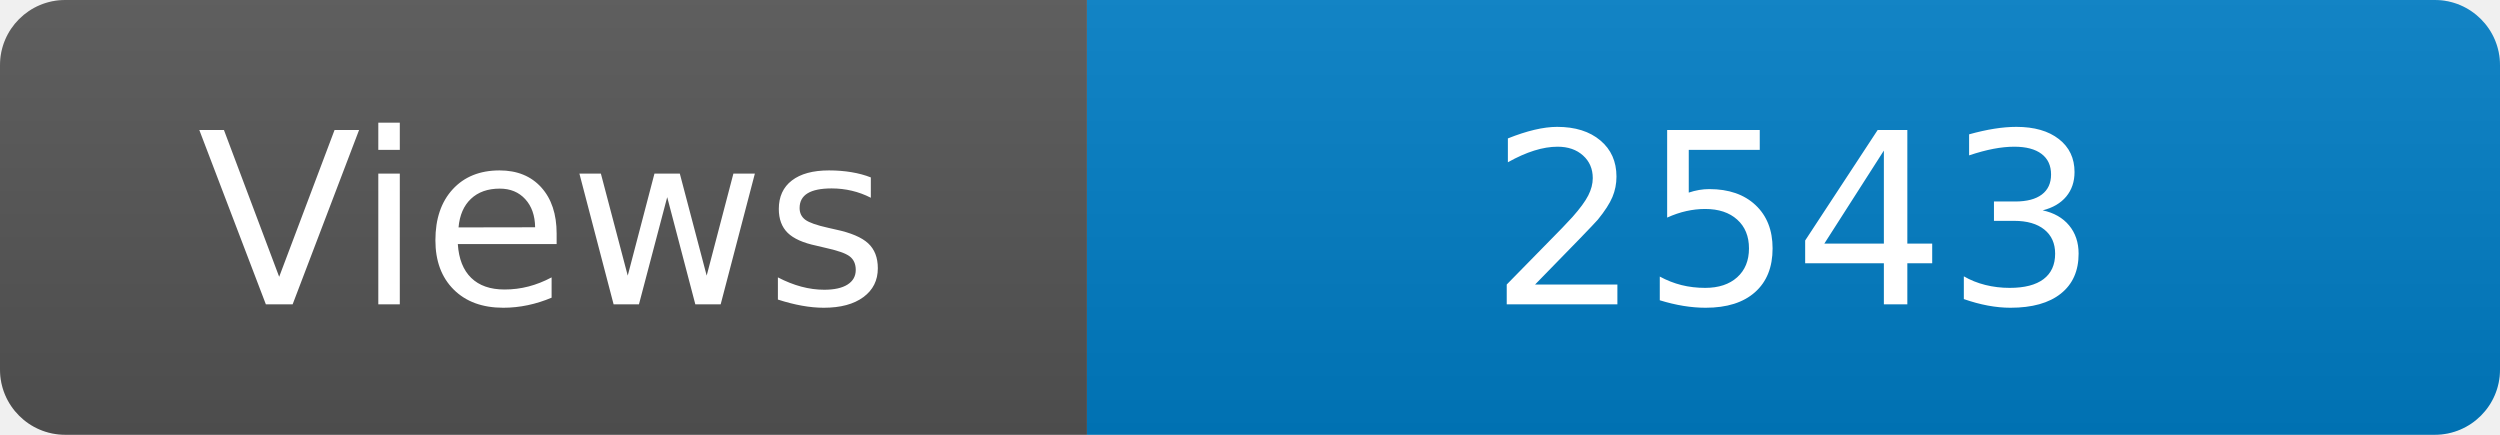
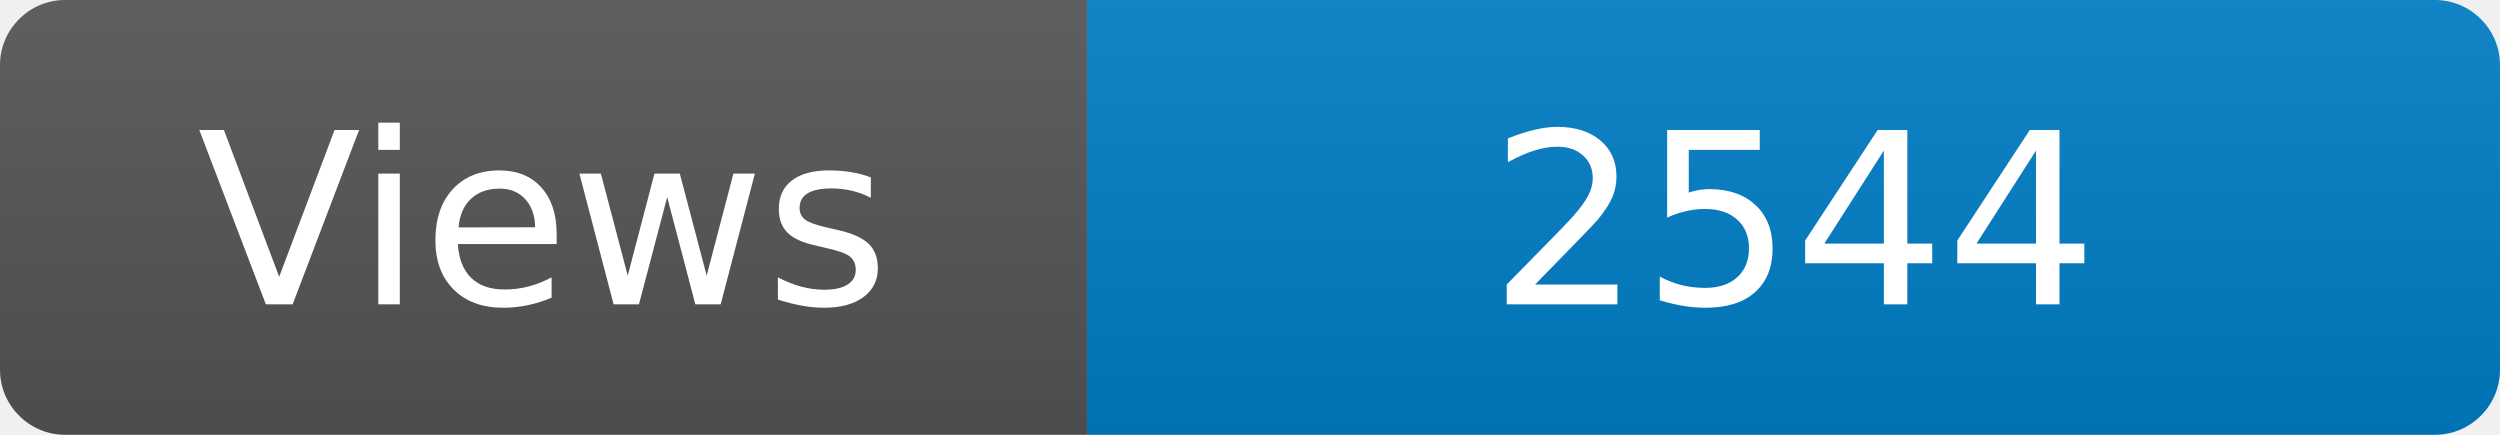
<svg xmlns="http://www.w3.org/2000/svg" width="115" height="20" role="img" aria-label="Maintained?: yes">
  <linearGradient id="s" x2="0" y2="100%">
    <stop offset="0" stop-color="#bbb" stop-opacity=".1" />
    <stop offset="1" stop-opacity=".1" />
  </linearGradient>
  <clipPath id="r">
    <rect width="115" height="20" rx="3" fill="#fff" />
  </clipPath>
  <g clip-path="url(#r)">
    <rect width="50" height="20" fill="#555" />
    <rect x="50" width="160" height="20" fill="#007ec6" />
    <rect width="115" height="20" fill="url(#s)" />
  </g>
  <g fill="#fff" text-anchor="middle" font-family="Verdana,Geneva,DejaVu Sans,sans-serif" font-size="110">
    <text x="250" y="140" transform="scale(.1)" fill="#fff">Views</text>
-     <text x="825" y="140" transform="scale(.1)" fill="#fff">2543</text>
+     <text x="825" y="140" transform="scale(.1)" fill="#fff">2544</text>
  </g>
</svg>
